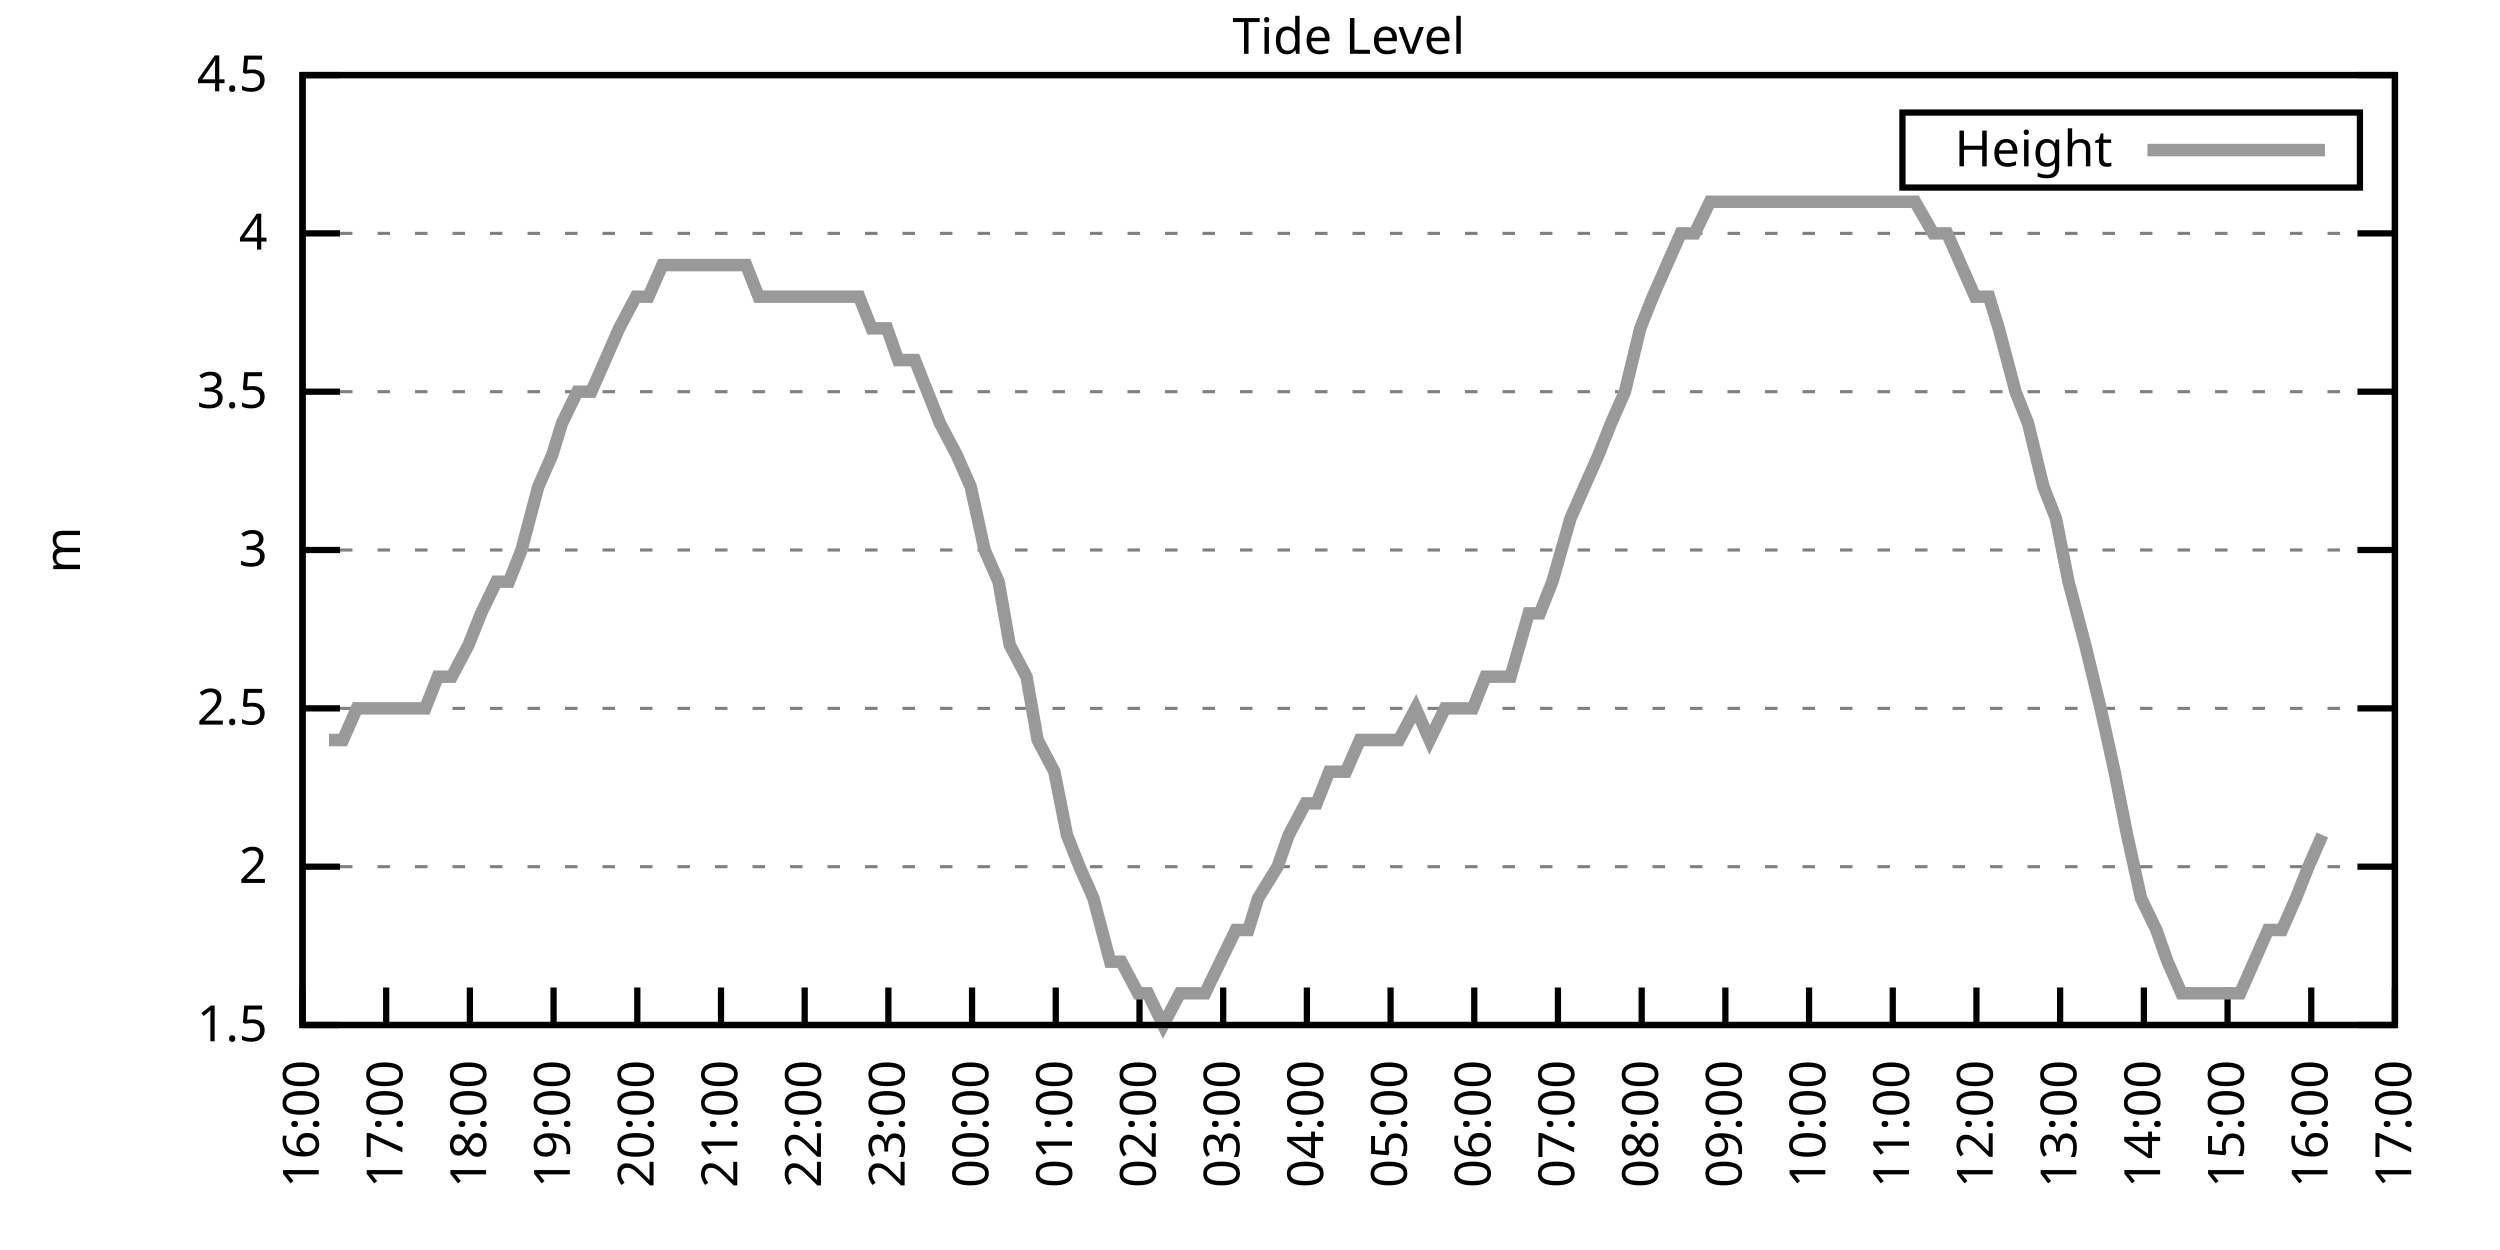
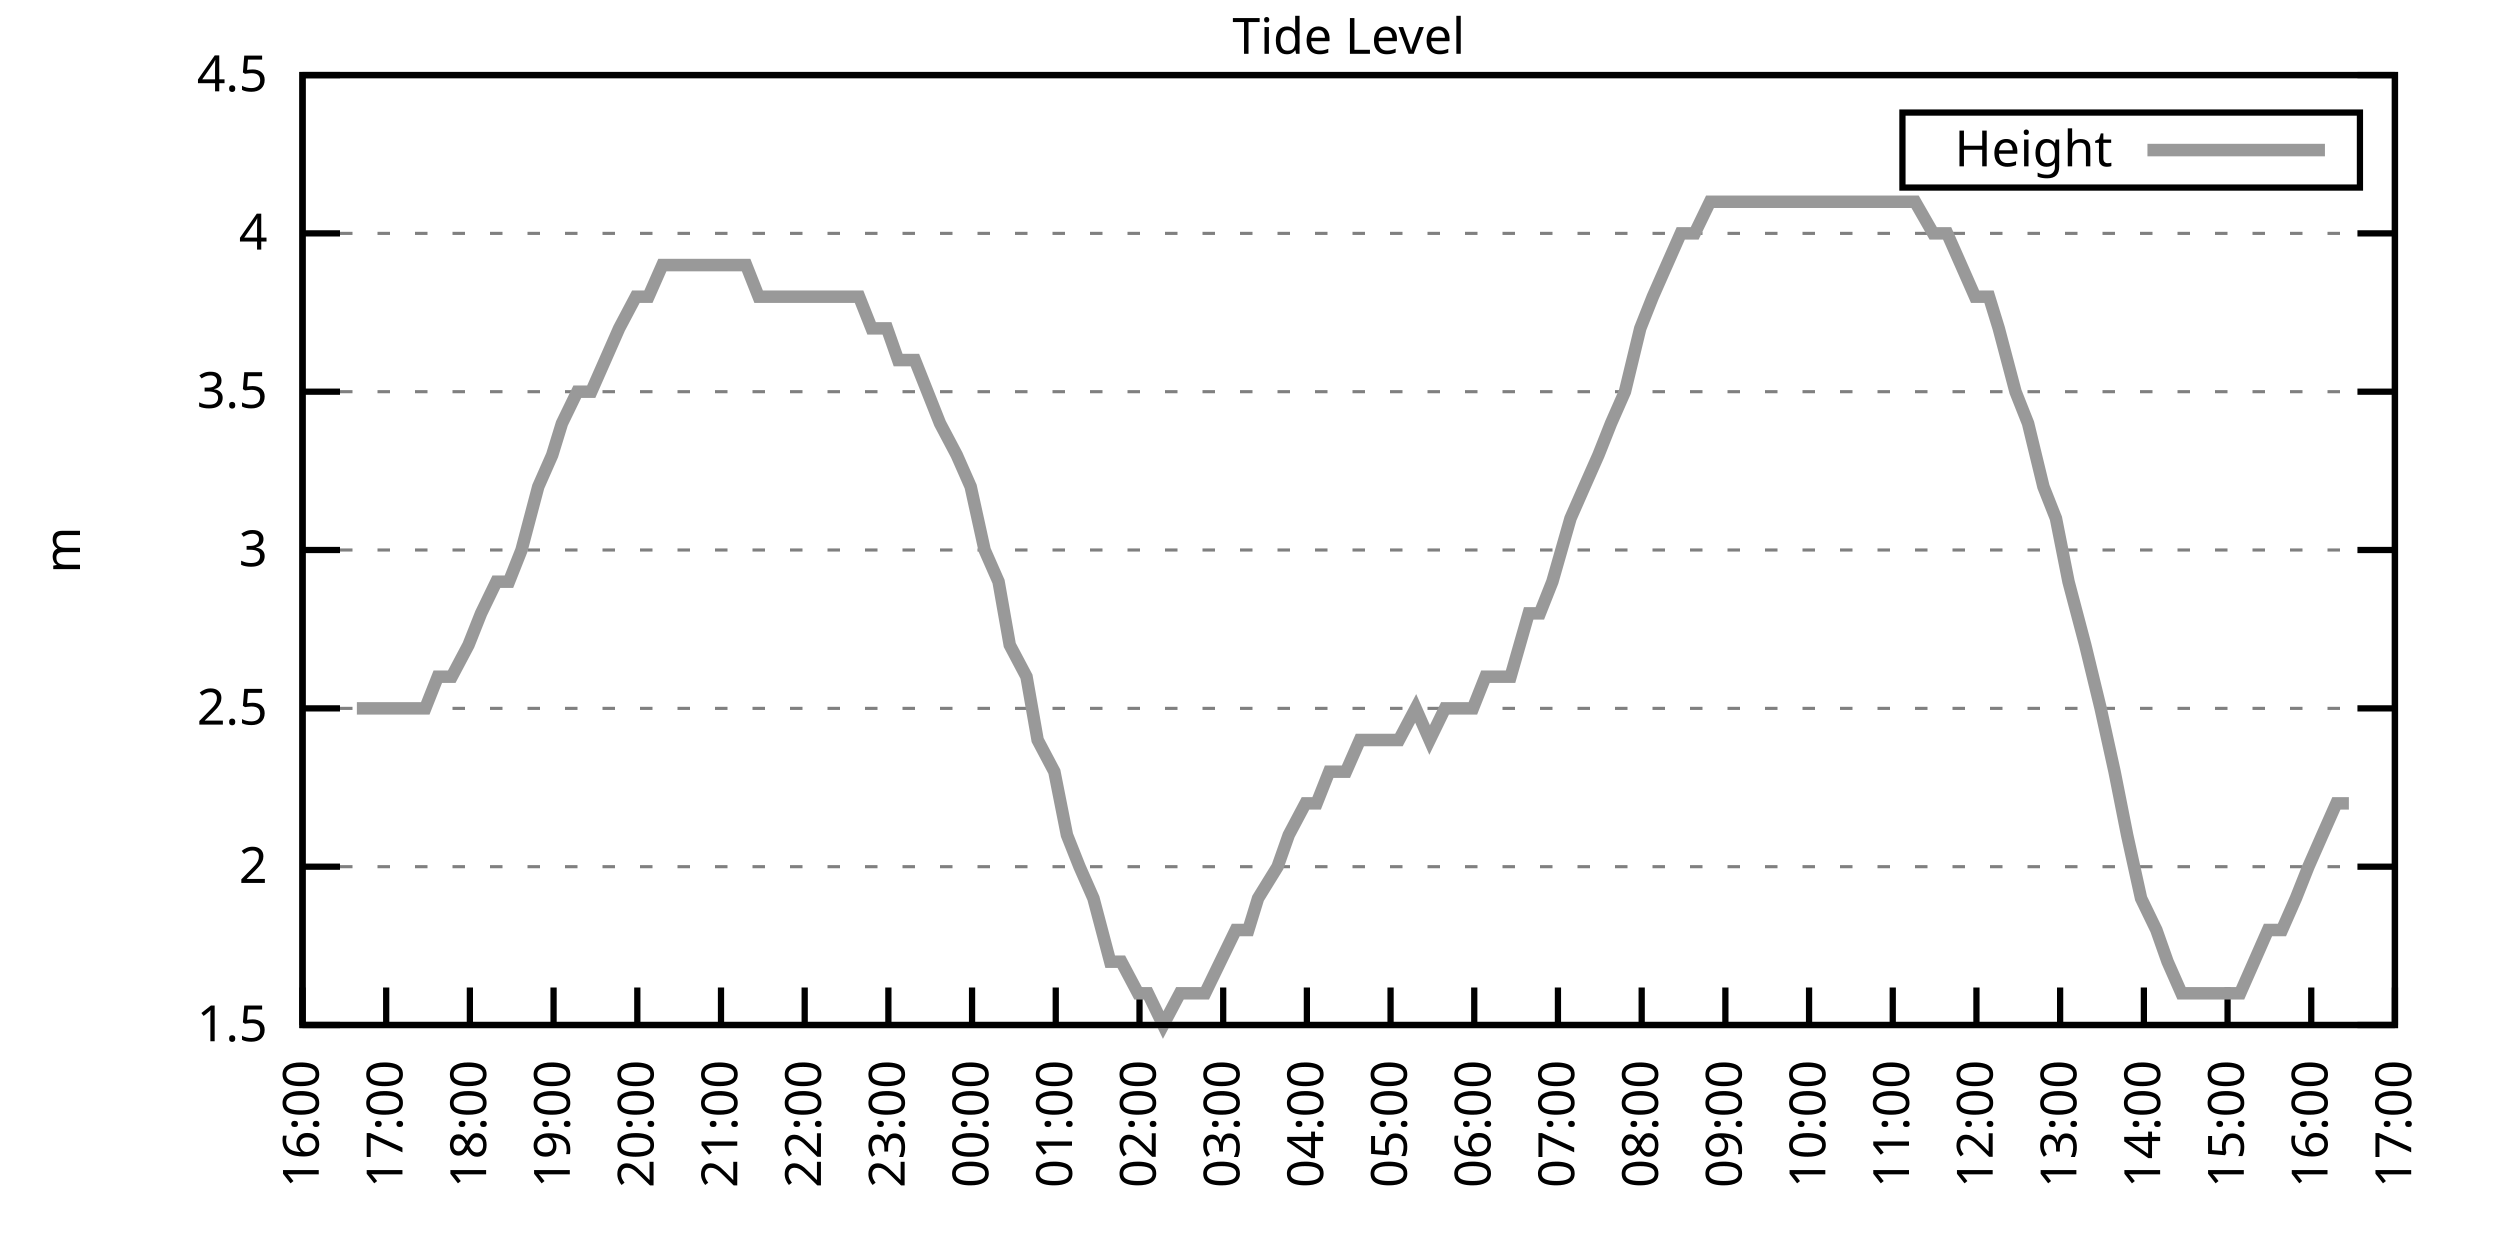
<svg xmlns="http://www.w3.org/2000/svg" xmlns:xlink="http://www.w3.org/1999/xlink" width="400" height="200" viewBox="0 0 400 200">
  <g id="gnuplot_canvas">
    <rect x="0" y="0" width="400" height="200" fill="none" />
    <defs>
      <circle id="gpDot" r="0.5" stroke-width="0.5" stroke="currentColor" />
      <path id="gpPt0" stroke-width="0.333" stroke="currentColor" d="M-1,0 h2 M0,-1 v2" />
      <path id="gpPt1" stroke-width="0.333" stroke="currentColor" d="M-1,-1 L1,1 M1,-1 L-1,1" />
      <path id="gpPt2" stroke-width="0.333" stroke="currentColor" d="M-1,0 L1,0 M0,-1 L0,1 M-1,-1 L1,1 M-1,1 L1,-1" />
      <rect id="gpPt3" stroke-width="0.333" stroke="currentColor" x="-1" y="-1" width="2" height="2" />
      <rect id="gpPt4" stroke-width="0.333" stroke="currentColor" fill="currentColor" x="-1" y="-1" width="2" height="2" />
      <circle id="gpPt5" stroke-width="0.333" stroke="currentColor" cx="0" cy="0" r="1" />
      <use xlink:href="#gpPt5" id="gpPt6" fill="currentColor" stroke="none" />
      <path id="gpPt7" stroke-width="0.333" stroke="currentColor" d="M0,-1.33 L-1.33,0.67 L1.33,0.67 z" />
      <use xlink:href="#gpPt7" id="gpPt8" fill="currentColor" stroke="none" />
      <use xlink:href="#gpPt7" id="gpPt9" stroke="currentColor" transform="rotate(180)" />
      <use xlink:href="#gpPt9" id="gpPt10" fill="currentColor" stroke="none" />
      <use xlink:href="#gpPt3" id="gpPt11" stroke="currentColor" transform="rotate(45)" />
      <use xlink:href="#gpPt11" id="gpPt12" fill="currentColor" stroke="none" />
      <path id="gpPt13" stroke-width="0.333" stroke="currentColor" d="M0,1.330 L1.265,0.411 L0.782,-1.067 L-0.782,-1.076 L-1.265,0.411 z" />
      <use xlink:href="#gpPt13" id="gpPt14" fill="currentColor" stroke="none" />
      <filter id="textbox" filterUnits="objectBoundingBox" x="0" y="0" height="1" width="1">
        <feFlood flood-color="white" flood-opacity="1" result="bgnd" />
        <feComposite in="SourceGraphic" in2="bgnd" operator="atop" />
      </filter>
      <filter id="greybox" filterUnits="objectBoundingBox" x="0" y="0" height="1" width="1">
        <feFlood flood-color="lightgrey" flood-opacity="1" result="grey" />
        <feComposite in="SourceGraphic" in2="grey" operator="atop" />
      </filter>
    </defs>
    <g fill="none" color="white" stroke="currentColor" stroke-width="1.00" stroke-linecap="butt" stroke-linejoin="miter">
</g>
    <g fill="none" color="black" stroke="currentColor" stroke-width="1.00" stroke-linecap="butt" stroke-linejoin="miter">
      <g stroke="none" shape-rendering="crispEdges">
        <polygon fill="rgb(255, 255, 255)" points="48.40,164.00 383.18,164.00 383.18,12.02 48.40,12.02 " />
      </g>
    </g>
    <g fill="none" color="black" stroke="currentColor" stroke-width="1.00" stroke-linecap="butt" stroke-linejoin="miter">
</g>
    <g fill="none" color="black" stroke="black" stroke-width="0.50" stroke-linecap="butt" stroke-linejoin="miter">
</g>
    <g fill="none" color="gray" stroke="currentColor" stroke-width="0.50" stroke-linecap="butt" stroke-linejoin="miter">
      <path stroke="gray" stroke-dasharray="2,4" class="gridline" d="M48.40,164.00 L383.19,164.00  " />
    </g>
    <g fill="none" color="gray" stroke="gray" stroke-width="1.00" stroke-linecap="butt" stroke-linejoin="miter">
</g>
    <g fill="none" color="black" stroke="currentColor" stroke-width="1.00" stroke-linecap="butt" stroke-linejoin="miter">
      <path stroke="black" d="M48.40,164.00 L54.40,164.00 M383.19,164.00 L377.19,164.00  " />
      <g transform="translate(42.80,166.60)" stroke="none" fill="black" font-family="Sans" font-size="8.00" text-anchor="end">
        <text>
          <tspan font-family="Sans"> 1.5</tspan>
        </text>
      </g>
    </g>
    <g fill="none" color="black" stroke="currentColor" stroke-width="1.00" stroke-linecap="butt" stroke-linejoin="miter">
</g>
    <g fill="none" color="black" stroke="black" stroke-width="0.50" stroke-linecap="butt" stroke-linejoin="miter">
</g>
    <g fill="none" color="gray" stroke="currentColor" stroke-width="0.50" stroke-linecap="butt" stroke-linejoin="miter">
      <path stroke="gray" stroke-dasharray="2,4" class="gridline" d="M48.40,138.67 L383.19,138.67  " />
    </g>
    <g fill="none" color="gray" stroke="gray" stroke-width="1.00" stroke-linecap="butt" stroke-linejoin="miter">
</g>
    <g fill="none" color="black" stroke="currentColor" stroke-width="1.00" stroke-linecap="butt" stroke-linejoin="miter">
      <path stroke="black" d="M48.40,138.67 L54.40,138.67 M383.19,138.67 L377.19,138.67  " />
      <g transform="translate(42.80,141.27)" stroke="none" fill="black" font-family="Sans" font-size="8.00" text-anchor="end">
        <text>
          <tspan font-family="Sans"> 2</tspan>
        </text>
      </g>
    </g>
    <g fill="none" color="black" stroke="currentColor" stroke-width="1.00" stroke-linecap="butt" stroke-linejoin="miter">
</g>
    <g fill="none" color="black" stroke="black" stroke-width="0.50" stroke-linecap="butt" stroke-linejoin="miter">
</g>
    <g fill="none" color="gray" stroke="currentColor" stroke-width="0.50" stroke-linecap="butt" stroke-linejoin="miter">
      <path stroke="gray" stroke-dasharray="2,4" class="gridline" d="M48.40,113.34 L383.19,113.34  " />
    </g>
    <g fill="none" color="gray" stroke="gray" stroke-width="1.00" stroke-linecap="butt" stroke-linejoin="miter">
</g>
    <g fill="none" color="black" stroke="currentColor" stroke-width="1.00" stroke-linecap="butt" stroke-linejoin="miter">
      <path stroke="black" d="M48.40,113.34 L54.40,113.34 M383.19,113.34 L377.19,113.34  " />
      <g transform="translate(42.80,115.94)" stroke="none" fill="black" font-family="Sans" font-size="8.00" text-anchor="end">
        <text>
          <tspan font-family="Sans"> 2.5</tspan>
        </text>
      </g>
    </g>
    <g fill="none" color="black" stroke="currentColor" stroke-width="1.00" stroke-linecap="butt" stroke-linejoin="miter">
</g>
    <g fill="none" color="black" stroke="black" stroke-width="0.50" stroke-linecap="butt" stroke-linejoin="miter">
</g>
    <g fill="none" color="gray" stroke="currentColor" stroke-width="0.50" stroke-linecap="butt" stroke-linejoin="miter">
      <path stroke="gray" stroke-dasharray="2,4" class="gridline" d="M48.40,88.00 L383.19,88.00  " />
    </g>
    <g fill="none" color="gray" stroke="gray" stroke-width="1.00" stroke-linecap="butt" stroke-linejoin="miter">
</g>
    <g fill="none" color="black" stroke="currentColor" stroke-width="1.00" stroke-linecap="butt" stroke-linejoin="miter">
      <path stroke="black" d="M48.40,88.00 L54.40,88.00 M383.19,88.00 L377.19,88.00  " />
      <g transform="translate(42.80,90.60)" stroke="none" fill="black" font-family="Sans" font-size="8.00" text-anchor="end">
        <text>
          <tspan font-family="Sans"> 3</tspan>
        </text>
      </g>
    </g>
    <g fill="none" color="black" stroke="currentColor" stroke-width="1.00" stroke-linecap="butt" stroke-linejoin="miter">
</g>
    <g fill="none" color="black" stroke="black" stroke-width="0.50" stroke-linecap="butt" stroke-linejoin="miter">
</g>
    <g fill="none" color="gray" stroke="currentColor" stroke-width="0.50" stroke-linecap="butt" stroke-linejoin="miter">
      <path stroke="gray" stroke-dasharray="2,4" class="gridline" d="M48.40,62.67 L383.19,62.67  " />
    </g>
    <g fill="none" color="gray" stroke="gray" stroke-width="1.00" stroke-linecap="butt" stroke-linejoin="miter">
</g>
    <g fill="none" color="black" stroke="currentColor" stroke-width="1.00" stroke-linecap="butt" stroke-linejoin="miter">
      <path stroke="black" d="M48.40,62.67 L54.40,62.67 M383.19,62.67 L377.19,62.67  " />
      <g transform="translate(42.80,65.27)" stroke="none" fill="black" font-family="Sans" font-size="8.00" text-anchor="end">
        <text>
          <tspan font-family="Sans"> 3.5</tspan>
        </text>
      </g>
    </g>
    <g fill="none" color="black" stroke="currentColor" stroke-width="1.00" stroke-linecap="butt" stroke-linejoin="miter">
</g>
    <g fill="none" color="black" stroke="black" stroke-width="0.50" stroke-linecap="butt" stroke-linejoin="miter">
</g>
    <g fill="none" color="gray" stroke="currentColor" stroke-width="0.50" stroke-linecap="butt" stroke-linejoin="miter">
      <path stroke="gray" stroke-dasharray="2,4" class="gridline" d="M48.40,37.34 L383.19,37.34  " />
    </g>
    <g fill="none" color="gray" stroke="gray" stroke-width="1.00" stroke-linecap="butt" stroke-linejoin="miter">
</g>
    <g fill="none" color="black" stroke="currentColor" stroke-width="1.00" stroke-linecap="butt" stroke-linejoin="miter">
      <path stroke="black" d="M48.40,37.34 L54.40,37.34 M383.19,37.34 L377.19,37.34  " />
      <g transform="translate(42.80,39.94)" stroke="none" fill="black" font-family="Sans" font-size="8.00" text-anchor="end">
        <text>
          <tspan font-family="Sans"> 4</tspan>
        </text>
      </g>
    </g>
    <g fill="none" color="black" stroke="currentColor" stroke-width="1.00" stroke-linecap="butt" stroke-linejoin="miter">
</g>
    <g fill="none" color="black" stroke="black" stroke-width="0.50" stroke-linecap="butt" stroke-linejoin="miter">
</g>
    <g fill="none" color="gray" stroke="currentColor" stroke-width="0.50" stroke-linecap="butt" stroke-linejoin="miter">
      <path stroke="gray" stroke-dasharray="2,4" class="gridline" d="M48.40,12.01 L383.19,12.01  " />
    </g>
    <g fill="none" color="gray" stroke="gray" stroke-width="1.00" stroke-linecap="butt" stroke-linejoin="miter">
</g>
    <g fill="none" color="black" stroke="currentColor" stroke-width="1.00" stroke-linecap="butt" stroke-linejoin="miter">
      <path stroke="black" d="M48.40,12.01 L54.40,12.01 M383.19,12.01 L377.19,12.01  " />
      <g transform="translate(42.80,14.61)" stroke="none" fill="black" font-family="Sans" font-size="8.00" text-anchor="end">
        <text>
          <tspan font-family="Sans"> 4.5</tspan>
        </text>
      </g>
    </g>
    <g fill="none" color="black" stroke="currentColor" stroke-width="1.00" stroke-linecap="butt" stroke-linejoin="miter">
      <path stroke="black" d="M48.40,164.00 L48.40,158.00  " />
      <g transform="translate(51.00,169.60) rotate(270.00)" stroke="none" fill="black" font-family="Sans" font-size="8.00" text-anchor="end">
        <text>
          <tspan font-family="Sans">16:00</tspan>
        </text>
      </g>
    </g>
    <g fill="none" color="black" stroke="currentColor" stroke-width="1.00" stroke-linecap="butt" stroke-linejoin="miter">
      <path stroke="black" d="M61.79,164.00 L61.79,158.00  " />
      <g transform="translate(64.39,169.60) rotate(270.00)" stroke="none" fill="black" font-family="Sans" font-size="8.00" text-anchor="end">
        <text>
          <tspan font-family="Sans">17:00</tspan>
        </text>
      </g>
    </g>
    <g fill="none" color="black" stroke="currentColor" stroke-width="1.00" stroke-linecap="butt" stroke-linejoin="miter">
      <path stroke="black" d="M75.18,164.00 L75.18,158.00  " />
      <g transform="translate(77.78,169.60) rotate(270.00)" stroke="none" fill="black" font-family="Sans" font-size="8.00" text-anchor="end">
        <text>
          <tspan font-family="Sans">18:00</tspan>
        </text>
      </g>
    </g>
    <g fill="none" color="black" stroke="currentColor" stroke-width="1.00" stroke-linecap="butt" stroke-linejoin="miter">
      <path stroke="black" d="M88.57,164.00 L88.57,158.00  " />
      <g transform="translate(91.17,169.60) rotate(270.00)" stroke="none" fill="black" font-family="Sans" font-size="8.00" text-anchor="end">
        <text>
          <tspan font-family="Sans">19:00</tspan>
        </text>
      </g>
    </g>
    <g fill="none" color="black" stroke="currentColor" stroke-width="1.00" stroke-linecap="butt" stroke-linejoin="miter">
      <path stroke="black" d="M101.97,164.00 L101.97,158.00  " />
      <g transform="translate(104.57,169.60) rotate(270.00)" stroke="none" fill="black" font-family="Sans" font-size="8.00" text-anchor="end">
        <text>
          <tspan font-family="Sans">20:00</tspan>
        </text>
      </g>
    </g>
    <g fill="none" color="black" stroke="currentColor" stroke-width="1.00" stroke-linecap="butt" stroke-linejoin="miter">
      <path stroke="black" d="M115.36,164.00 L115.36,158.00  " />
      <g transform="translate(117.96,169.60) rotate(270.00)" stroke="none" fill="black" font-family="Sans" font-size="8.00" text-anchor="end">
        <text>
          <tspan font-family="Sans">21:00</tspan>
        </text>
      </g>
    </g>
    <g fill="none" color="black" stroke="currentColor" stroke-width="1.00" stroke-linecap="butt" stroke-linejoin="miter">
      <path stroke="black" d="M128.75,164.00 L128.75,158.00  " />
      <g transform="translate(131.35,169.60) rotate(270.00)" stroke="none" fill="black" font-family="Sans" font-size="8.00" text-anchor="end">
        <text>
          <tspan font-family="Sans">22:00</tspan>
        </text>
      </g>
    </g>
    <g fill="none" color="black" stroke="currentColor" stroke-width="1.00" stroke-linecap="butt" stroke-linejoin="miter">
      <path stroke="black" d="M142.14,164.00 L142.14,158.00  " />
      <g transform="translate(144.74,169.60) rotate(270.00)" stroke="none" fill="black" font-family="Sans" font-size="8.00" text-anchor="end">
        <text>
          <tspan font-family="Sans">23:00</tspan>
        </text>
      </g>
    </g>
    <g fill="none" color="black" stroke="currentColor" stroke-width="1.00" stroke-linecap="butt" stroke-linejoin="miter">
      <path stroke="black" d="M155.53,164.00 L155.53,158.00  " />
      <g transform="translate(158.13,169.60) rotate(270.00)" stroke="none" fill="black" font-family="Sans" font-size="8.00" text-anchor="end">
        <text>
          <tspan font-family="Sans">00:00</tspan>
        </text>
      </g>
    </g>
    <g fill="none" color="black" stroke="currentColor" stroke-width="1.00" stroke-linecap="butt" stroke-linejoin="miter">
      <path stroke="black" d="M168.92,164.00 L168.92,158.00  " />
      <g transform="translate(171.52,169.60) rotate(270.00)" stroke="none" fill="black" font-family="Sans" font-size="8.00" text-anchor="end">
        <text>
          <tspan font-family="Sans">01:00</tspan>
        </text>
      </g>
    </g>
    <g fill="none" color="black" stroke="currentColor" stroke-width="1.00" stroke-linecap="butt" stroke-linejoin="miter">
      <path stroke="black" d="M182.32,164.00 L182.32,158.00  " />
      <g transform="translate(184.92,169.60) rotate(270.00)" stroke="none" fill="black" font-family="Sans" font-size="8.00" text-anchor="end">
        <text>
          <tspan font-family="Sans">02:00</tspan>
        </text>
      </g>
    </g>
    <g fill="none" color="black" stroke="currentColor" stroke-width="1.00" stroke-linecap="butt" stroke-linejoin="miter">
      <path stroke="black" d="M195.71,164.00 L195.71,158.00  " />
      <g transform="translate(198.31,169.60) rotate(270.00)" stroke="none" fill="black" font-family="Sans" font-size="8.00" text-anchor="end">
        <text>
          <tspan font-family="Sans">03:00</tspan>
        </text>
      </g>
    </g>
    <g fill="none" color="black" stroke="currentColor" stroke-width="1.00" stroke-linecap="butt" stroke-linejoin="miter">
      <path stroke="black" d="M209.10,164.00 L209.10,158.00  " />
      <g transform="translate(211.70,169.60) rotate(270.00)" stroke="none" fill="black" font-family="Sans" font-size="8.00" text-anchor="end">
        <text>
          <tspan font-family="Sans">04:00</tspan>
        </text>
      </g>
    </g>
    <g fill="none" color="black" stroke="currentColor" stroke-width="1.00" stroke-linecap="butt" stroke-linejoin="miter">
      <path stroke="black" d="M222.49,164.00 L222.49,158.00  " />
      <g transform="translate(225.09,169.60) rotate(270.00)" stroke="none" fill="black" font-family="Sans" font-size="8.00" text-anchor="end">
        <text>
          <tspan font-family="Sans">05:00</tspan>
        </text>
      </g>
    </g>
    <g fill="none" color="black" stroke="currentColor" stroke-width="1.00" stroke-linecap="butt" stroke-linejoin="miter">
      <path stroke="black" d="M235.88,164.00 L235.88,158.00  " />
      <g transform="translate(238.48,169.60) rotate(270.00)" stroke="none" fill="black" font-family="Sans" font-size="8.00" text-anchor="end">
        <text>
          <tspan font-family="Sans">06:00</tspan>
        </text>
      </g>
    </g>
    <g fill="none" color="black" stroke="currentColor" stroke-width="1.00" stroke-linecap="butt" stroke-linejoin="miter">
      <path stroke="black" d="M249.27,164.00 L249.27,158.00  " />
      <g transform="translate(251.87,169.60) rotate(270.00)" stroke="none" fill="black" font-family="Sans" font-size="8.00" text-anchor="end">
        <text>
          <tspan font-family="Sans">07:00</tspan>
        </text>
      </g>
    </g>
    <g fill="none" color="black" stroke="currentColor" stroke-width="1.00" stroke-linecap="butt" stroke-linejoin="miter">
      <path stroke="black" d="M262.67,164.00 L262.67,158.00  " />
      <g transform="translate(265.27,169.60) rotate(270.00)" stroke="none" fill="black" font-family="Sans" font-size="8.00" text-anchor="end">
        <text>
          <tspan font-family="Sans">08:00</tspan>
        </text>
      </g>
    </g>
    <g fill="none" color="black" stroke="currentColor" stroke-width="1.00" stroke-linecap="butt" stroke-linejoin="miter">
      <path stroke="black" d="M276.06,164.00 L276.06,158.00  " />
      <g transform="translate(278.66,169.60) rotate(270.00)" stroke="none" fill="black" font-family="Sans" font-size="8.00" text-anchor="end">
        <text>
          <tspan font-family="Sans">09:00</tspan>
        </text>
      </g>
    </g>
    <g fill="none" color="black" stroke="currentColor" stroke-width="1.00" stroke-linecap="butt" stroke-linejoin="miter">
      <path stroke="black" d="M289.45,164.00 L289.45,158.00  " />
      <g transform="translate(292.05,169.60) rotate(270.00)" stroke="none" fill="black" font-family="Sans" font-size="8.00" text-anchor="end">
        <text>
          <tspan font-family="Sans">10:00</tspan>
        </text>
      </g>
    </g>
    <g fill="none" color="black" stroke="currentColor" stroke-width="1.00" stroke-linecap="butt" stroke-linejoin="miter">
      <path stroke="black" d="M302.84,164.00 L302.84,158.00  " />
      <g transform="translate(305.44,169.60) rotate(270.00)" stroke="none" fill="black" font-family="Sans" font-size="8.00" text-anchor="end">
        <text>
          <tspan font-family="Sans">11:00</tspan>
        </text>
      </g>
    </g>
    <g fill="none" color="black" stroke="currentColor" stroke-width="1.00" stroke-linecap="butt" stroke-linejoin="miter">
      <path stroke="black" d="M316.23,164.00 L316.23,158.00  " />
      <g transform="translate(318.83,169.60) rotate(270.00)" stroke="none" fill="black" font-family="Sans" font-size="8.00" text-anchor="end">
        <text>
          <tspan font-family="Sans">12:00</tspan>
        </text>
      </g>
    </g>
    <g fill="none" color="black" stroke="currentColor" stroke-width="1.00" stroke-linecap="butt" stroke-linejoin="miter">
      <path stroke="black" d="M329.62,164.00 L329.62,158.00  " />
      <g transform="translate(332.22,169.60) rotate(270.00)" stroke="none" fill="black" font-family="Sans" font-size="8.00" text-anchor="end">
        <text>
          <tspan font-family="Sans">13:00</tspan>
        </text>
      </g>
    </g>
    <g fill="none" color="black" stroke="currentColor" stroke-width="1.00" stroke-linecap="butt" stroke-linejoin="miter">
      <path stroke="black" d="M343.02,164.00 L343.02,158.00  " />
      <g transform="translate(345.62,169.60) rotate(270.00)" stroke="none" fill="black" font-family="Sans" font-size="8.00" text-anchor="end">
        <text>
          <tspan font-family="Sans">14:00</tspan>
        </text>
      </g>
    </g>
    <g fill="none" color="black" stroke="currentColor" stroke-width="1.00" stroke-linecap="butt" stroke-linejoin="miter">
      <path stroke="black" d="M356.41,164.00 L356.41,158.00  " />
      <g transform="translate(359.01,169.60) rotate(270.00)" stroke="none" fill="black" font-family="Sans" font-size="8.00" text-anchor="end">
        <text>
          <tspan font-family="Sans">15:00</tspan>
        </text>
      </g>
    </g>
    <g fill="none" color="black" stroke="currentColor" stroke-width="1.00" stroke-linecap="butt" stroke-linejoin="miter">
      <path stroke="black" d="M369.80,164.00 L369.80,158.00  " />
      <g transform="translate(372.40,169.60) rotate(270.00)" stroke="none" fill="black" font-family="Sans" font-size="8.00" text-anchor="end">
        <text>
          <tspan font-family="Sans">16:00</tspan>
        </text>
      </g>
    </g>
    <g fill="none" color="black" stroke="currentColor" stroke-width="1.00" stroke-linecap="butt" stroke-linejoin="miter">
      <path stroke="black" d="M383.19,164.00 L383.19,158.00  " />
      <g transform="translate(385.79,169.60) rotate(270.00)" stroke="none" fill="black" font-family="Sans" font-size="8.00" text-anchor="end">
        <text>
          <tspan font-family="Sans">17:00</tspan>
        </text>
      </g>
    </g>
    <g fill="none" color="black" stroke="currentColor" stroke-width="1.00" stroke-linecap="butt" stroke-linejoin="miter">
</g>
    <g fill="none" color="black" stroke="currentColor" stroke-width="1.00" stroke-linecap="butt" stroke-linejoin="miter">
      <path stroke="black" d="M48.40,12.01 L48.40,164.00 L383.19,164.00 L383.19,12.01 L48.40,12.01 Z  " />
    </g>
    <g fill="none" color="black" stroke="currentColor" stroke-width="1.00" stroke-linecap="butt" stroke-linejoin="miter">
</g>
    <g fill="none" color="black" stroke="currentColor" stroke-width="1.00" stroke-linecap="butt" stroke-linejoin="miter">
      <path stroke="black" d="M304.39,30.01 L304.39,18.01 L377.59,18.01 L377.59,30.01 L304.39,30.01 Z  " />
    </g>
    <g id="Tide_level_plot_1">
      <g fill="none" color="white" stroke="black" stroke-width="2.00" stroke-linecap="butt" stroke-linejoin="miter">
</g>
      <g fill="none" color="black" stroke="currentColor" stroke-width="2.00" stroke-linecap="butt" stroke-linejoin="miter">
        <g transform="translate(337.99,26.61)" stroke="none" fill="black" font-family="Sans" font-size="8.00" text-anchor="end">
          <text>
            <tspan font-family="Sans">Height</tspan>
          </text>
        </g>
      </g>
      <g fill="none" color="black" stroke="currentColor" stroke-width="2.00" stroke-linecap="butt" stroke-linejoin="miter">
-         <path stroke="rgb(153, 153, 153)" d="M343.59,24.01 L371.99,24.01 M52.64,118.40 L54.87,118.40 L57.10,113.34 L59.11,113.34 L61.57,113.34 L63.13,113.34   L65.81,113.34 L68.04,113.34 L70.05,108.27 L72.28,108.27 L74.96,103.20 L76.97,98.14 L79.42,93.07 L81.43,93.07   L83.44,88.00 L86.12,77.87 L88.35,72.81 L89.91,67.74 L92.37,62.67 L94.60,62.67 L96.83,57.61 L99.06,52.54   L101.74,47.47 L103.75,47.47 L105.98,42.41 L108.22,42.41 L110.45,42.41 L112.90,42.41 L115.13,42.41 L117.14,42.41   L119.38,42.41 L121.38,47.47 L124.06,47.47 L126.29,47.47 L127.86,47.47 L130.54,47.47 L132.54,47.47 L135.22,47.47   L137.45,47.47 L139.46,52.54 L141.92,52.54 L143.70,57.61 L146.38,57.61 L148.39,62.67 L150.40,67.74 L153.08,72.81   L155.31,77.87 L157.54,88.00 L159.77,93.07 L161.56,103.20 L164.24,108.27 L166.02,118.40 L168.70,123.47 L170.71,133.60   L172.72,138.67 L174.95,143.73 L177.63,153.87 L179.41,153.87 L182.09,158.93 L183.66,158.93 L186.11,164.00 L188.79,158.93   L191.02,158.93 L192.81,158.93 L195.26,153.87 L197.72,148.80 L199.73,148.80 L201.29,143.73 L204.41,138.67 L206.20,133.60   L208.88,128.54 L210.66,128.54 L212.67,123.47 L215.35,123.47 L217.58,118.40 L219.59,118.40 L221.82,118.40 L223.83,118.40   L226.51,113.34 L228.74,118.40 L231.20,113.34 L233.43,113.34 L235.66,113.34 L237.67,108.27 L239.68,108.27 L241.69,108.27   L244.59,98.14 L246.37,98.14 L248.38,93.07 L251.28,82.94 L253.51,77.87 L255.75,72.81 L257.76,67.74 L259.99,62.67   L262.44,52.54 L264.45,47.47 L266.68,42.41 L268.92,37.34 L271.15,37.34 L273.60,32.28 L275.61,32.28 L278.07,32.28   L280.30,32.28 L282.53,32.28 L284.76,32.28 L286.99,32.28 L289.00,32.28 L291.46,32.28 L293.69,32.28 L295.92,32.28   L298.15,32.28 L300.39,32.28 L302.62,32.28 L304.85,32.28 L306.41,32.28 L309.31,37.34 L311.54,37.34 L313.78,42.41   L316.01,47.47 L318.24,47.47 L319.80,52.54 L322.48,62.67 L324.49,67.74 L326.95,77.87 L328.95,82.94 L330.96,93.07   L333.64,103.20 L336.10,113.34 L338.33,123.47 L340.34,133.60 L342.57,143.73 L345.02,148.80 L346.81,153.87 L349.04,158.93   L351.27,158.93 L353.95,158.93 L356.18,158.93 L358.42,158.93 L360.65,153.87 L362.88,148.80 L365.11,148.80 L367.34,143.73   L369.35,138.67 L371.58,133.60  " />
+         <path stroke="rgb(153, 153, 153)" d="M343.59,24.01 L371.99,24.01 M57.10,113.34 L59.11,113.34 L61.57,113.34 L63.13,113.34 L65.81,113.34 L68.04,113.34   L70.05,108.27 L72.28,108.27 L74.96,103.20 L76.97,98.14 L79.42,93.07 L81.43,93.07 L83.44,88.00 L86.12,77.87   L88.35,72.81 L89.91,67.74 L92.37,62.67 L94.60,62.67 L96.83,57.61 L99.06,52.54 L101.74,47.47 L103.75,47.47   L105.98,42.41 L108.22,42.41 L110.45,42.41 L112.90,42.41 L115.13,42.41 L117.14,42.41 L119.38,42.41 L121.38,47.47   L124.06,47.47 L126.29,47.47 L127.86,47.47 L130.54,47.47 L132.54,47.47 L135.22,47.47 L137.45,47.47 L139.46,52.54   L141.92,52.54 L143.70,57.61 L146.38,57.61 L148.39,62.67 L150.40,67.74 L153.08,72.81 L155.31,77.87 L157.54,88.00   L159.77,93.07 L161.56,103.20 L164.24,108.27 L166.02,118.40 L168.70,123.47 L170.71,133.60 L172.72,138.67 L174.95,143.73   L177.63,153.87 L179.41,153.87 L182.09,158.93 L183.66,158.93 L186.11,164.00 L188.79,158.93 L191.02,158.93 L192.81,158.93   L195.26,153.87 L197.72,148.80 L199.73,148.80 L201.29,143.73 L204.41,138.67 L206.20,133.60 L208.88,128.54 L210.66,128.54   L212.67,123.47 L215.35,123.47 L217.58,118.40 L219.59,118.40 L221.82,118.40 L223.83,118.40 L226.51,113.34 L228.74,118.40   L231.20,113.34 L233.43,113.34 L235.66,113.34 L237.67,108.27 L239.68,108.27 L241.69,108.27 L244.59,98.14 L246.37,98.14   L248.38,93.07 L251.28,82.94 L253.51,77.87 L255.75,72.81 L257.76,67.74 L259.99,62.67 L262.44,52.54 L264.45,47.47   L266.68,42.41 L268.92,37.34 L271.15,37.34 L273.60,32.28 L275.61,32.28 L278.07,32.28 L280.30,32.28 L282.53,32.28   L284.76,32.28 L286.99,32.28 L289.00,32.28 L291.46,32.28 L293.69,32.28 L295.92,32.28 L298.15,32.28 L300.39,32.28   L302.62,32.28 L304.85,32.28 L306.41,32.28 L309.31,37.34 L311.54,37.34 L313.78,42.41 L316.01,47.47 L318.24,47.47   L319.80,52.54 L322.48,62.67 L324.49,67.74 L326.95,77.87 L328.95,82.94 L330.96,93.07 L333.64,103.20 L336.10,113.34   L338.33,123.47 L340.34,133.60 L342.57,143.73 L345.02,148.80 L346.81,153.87 L349.04,158.93 L351.27,158.93 L353.95,158.93   L356.18,158.93 L358.42,158.93 L360.65,153.87 L362.88,148.80 L365.11,148.80 L367.34,143.73 L369.35,138.67 L371.58,133.60   L373.82,128.54 L375.82,128.54  " />
      </g>
    </g>
    <g fill="none" color="black" stroke="currentColor" stroke-width="2.00" stroke-linecap="butt" stroke-linejoin="miter">
</g>
    <g fill="none" color="black" stroke="black" stroke-width="1.00" stroke-linecap="butt" stroke-linejoin="miter">
</g>
    <g fill="none" color="black" stroke="currentColor" stroke-width="1.00" stroke-linecap="butt" stroke-linejoin="miter">
      <path stroke="black" d="M48.40,12.01 L48.40,164.00 L383.19,164.00 L383.19,12.01 L48.40,12.01 Z  " />
      <g transform="translate(12.80,88.01) rotate(270.00)" stroke="none" fill="black" font-family="Sans" font-size="8.00" text-anchor="middle">
        <text>
          <tspan font-family="Sans">m</tspan>
        </text>
      </g>
    </g>
    <g fill="none" color="black" stroke="currentColor" stroke-width="1.00" stroke-linecap="butt" stroke-linejoin="miter">
</g>
    <g fill="none" color="black" stroke="currentColor" stroke-width="1.00" stroke-linecap="butt" stroke-linejoin="miter">
      <g transform="translate(215.79,8.61)" stroke="none" fill="black" font-family="Sans" font-size="8.00" text-anchor="middle">
        <text>
          <tspan font-family="Sans">Tide Level</tspan>
        </text>
      </g>
    </g>
    <g fill="none" color="black" stroke="currentColor" stroke-width="1.00" stroke-linecap="butt" stroke-linejoin="miter">
</g>
  </g>
</svg>
